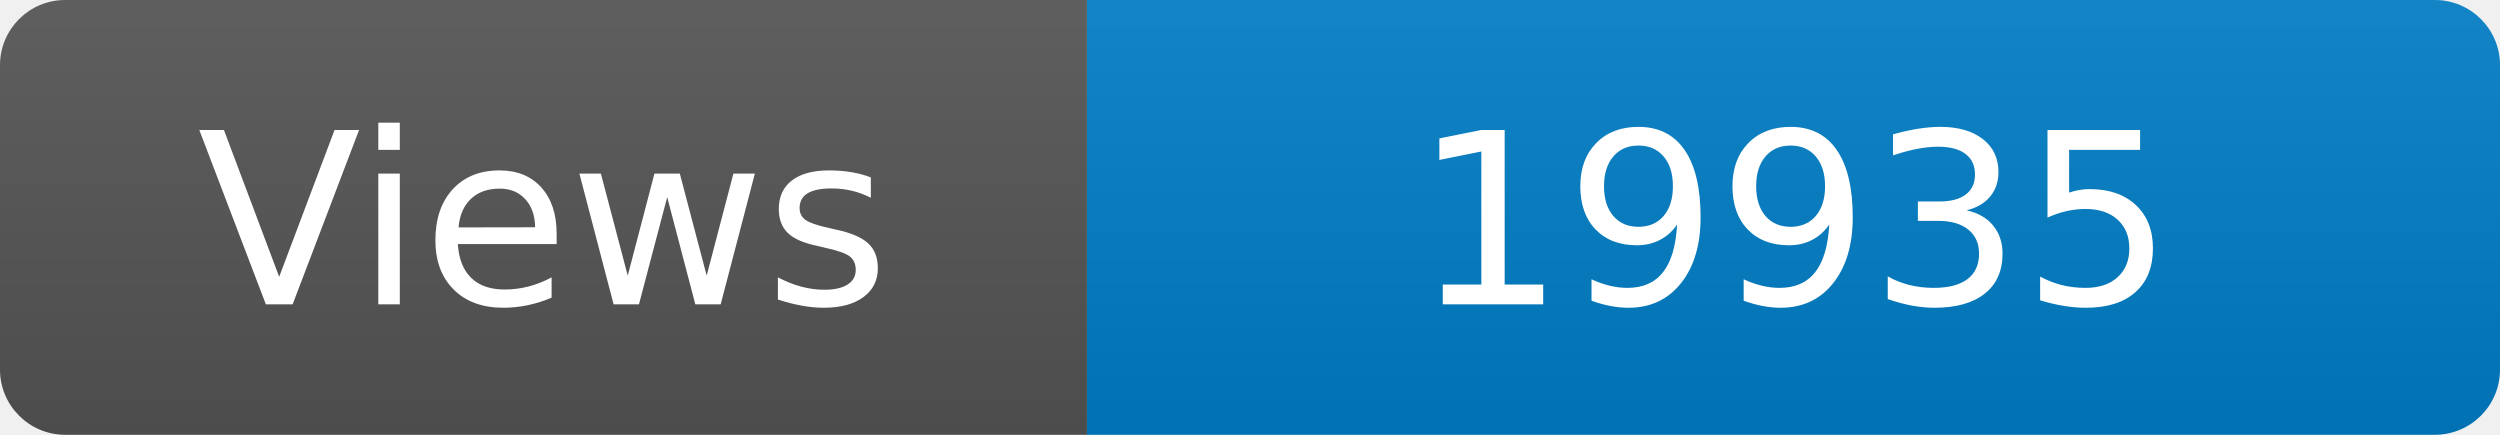
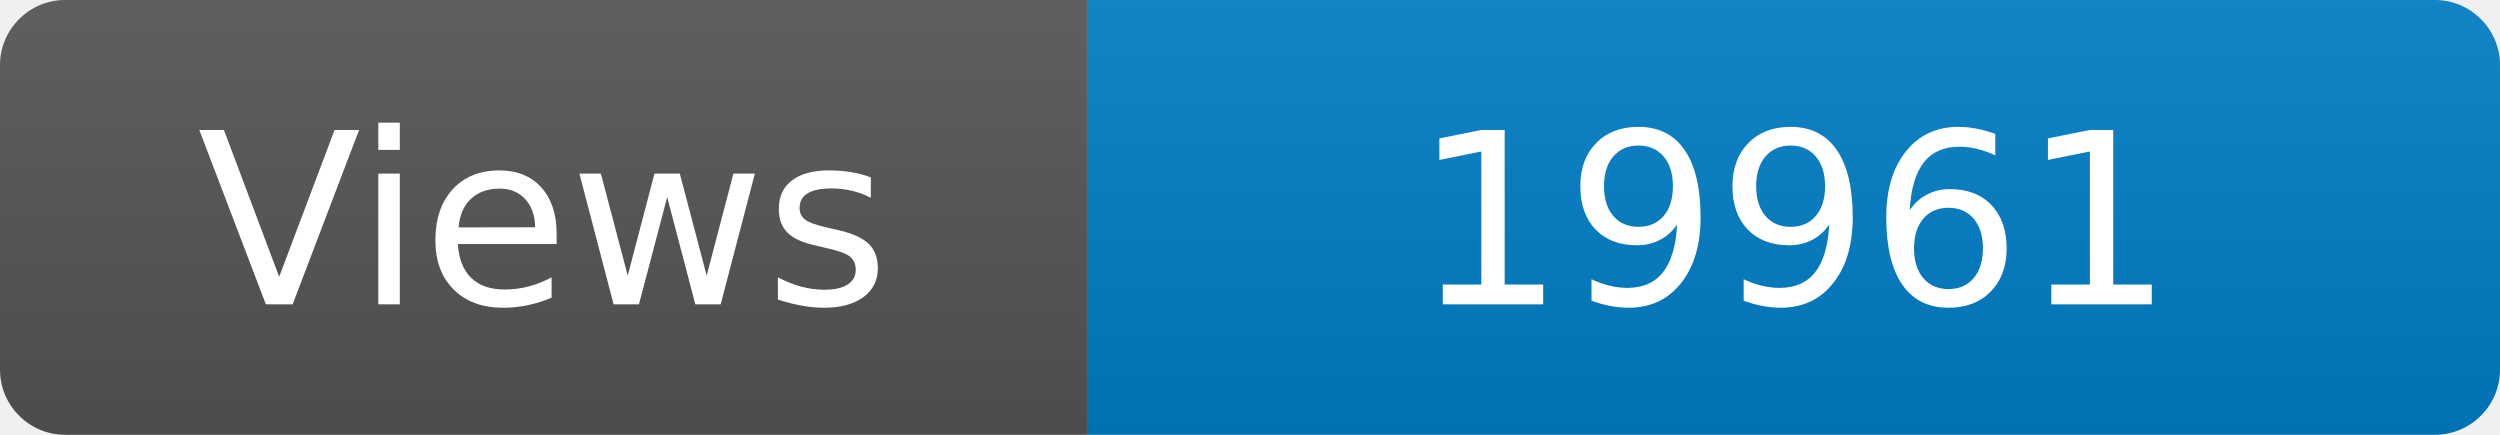
<svg xmlns="http://www.w3.org/2000/svg" width="115" height="20" role="img" aria-label="Maintained?: yes">
  <linearGradient id="s" x2="0" y2="100%">
    <stop offset="0" stop-color="#bbb" stop-opacity=".1" />
    <stop offset="1" stop-opacity=".1" />
  </linearGradient>
  <clipPath id="r">
    <rect width="115" height="20" rx="3" fill="#fff" />
  </clipPath>
  <g clip-path="url(#r)">
    <rect width="50" height="20" fill="#555" />
    <rect x="50" width="160" height="20" fill="#007ec6" />
    <rect width="115" height="20" fill="url(#s)" />
  </g>
  <g fill="#fff" text-anchor="middle" font-family="Verdana,Geneva,DejaVu Sans,sans-serif" font-size="110">
    <text x="250" y="140" transform="scale(.1)" fill="#fff">Views</text>
-     <text x="825" y="140" transform="scale(.1)" fill="#fff">19935</text>
+     <text x="825" y="140" transform="scale(.1)" fill="#fff">19961</text>
  </g>
</svg>
